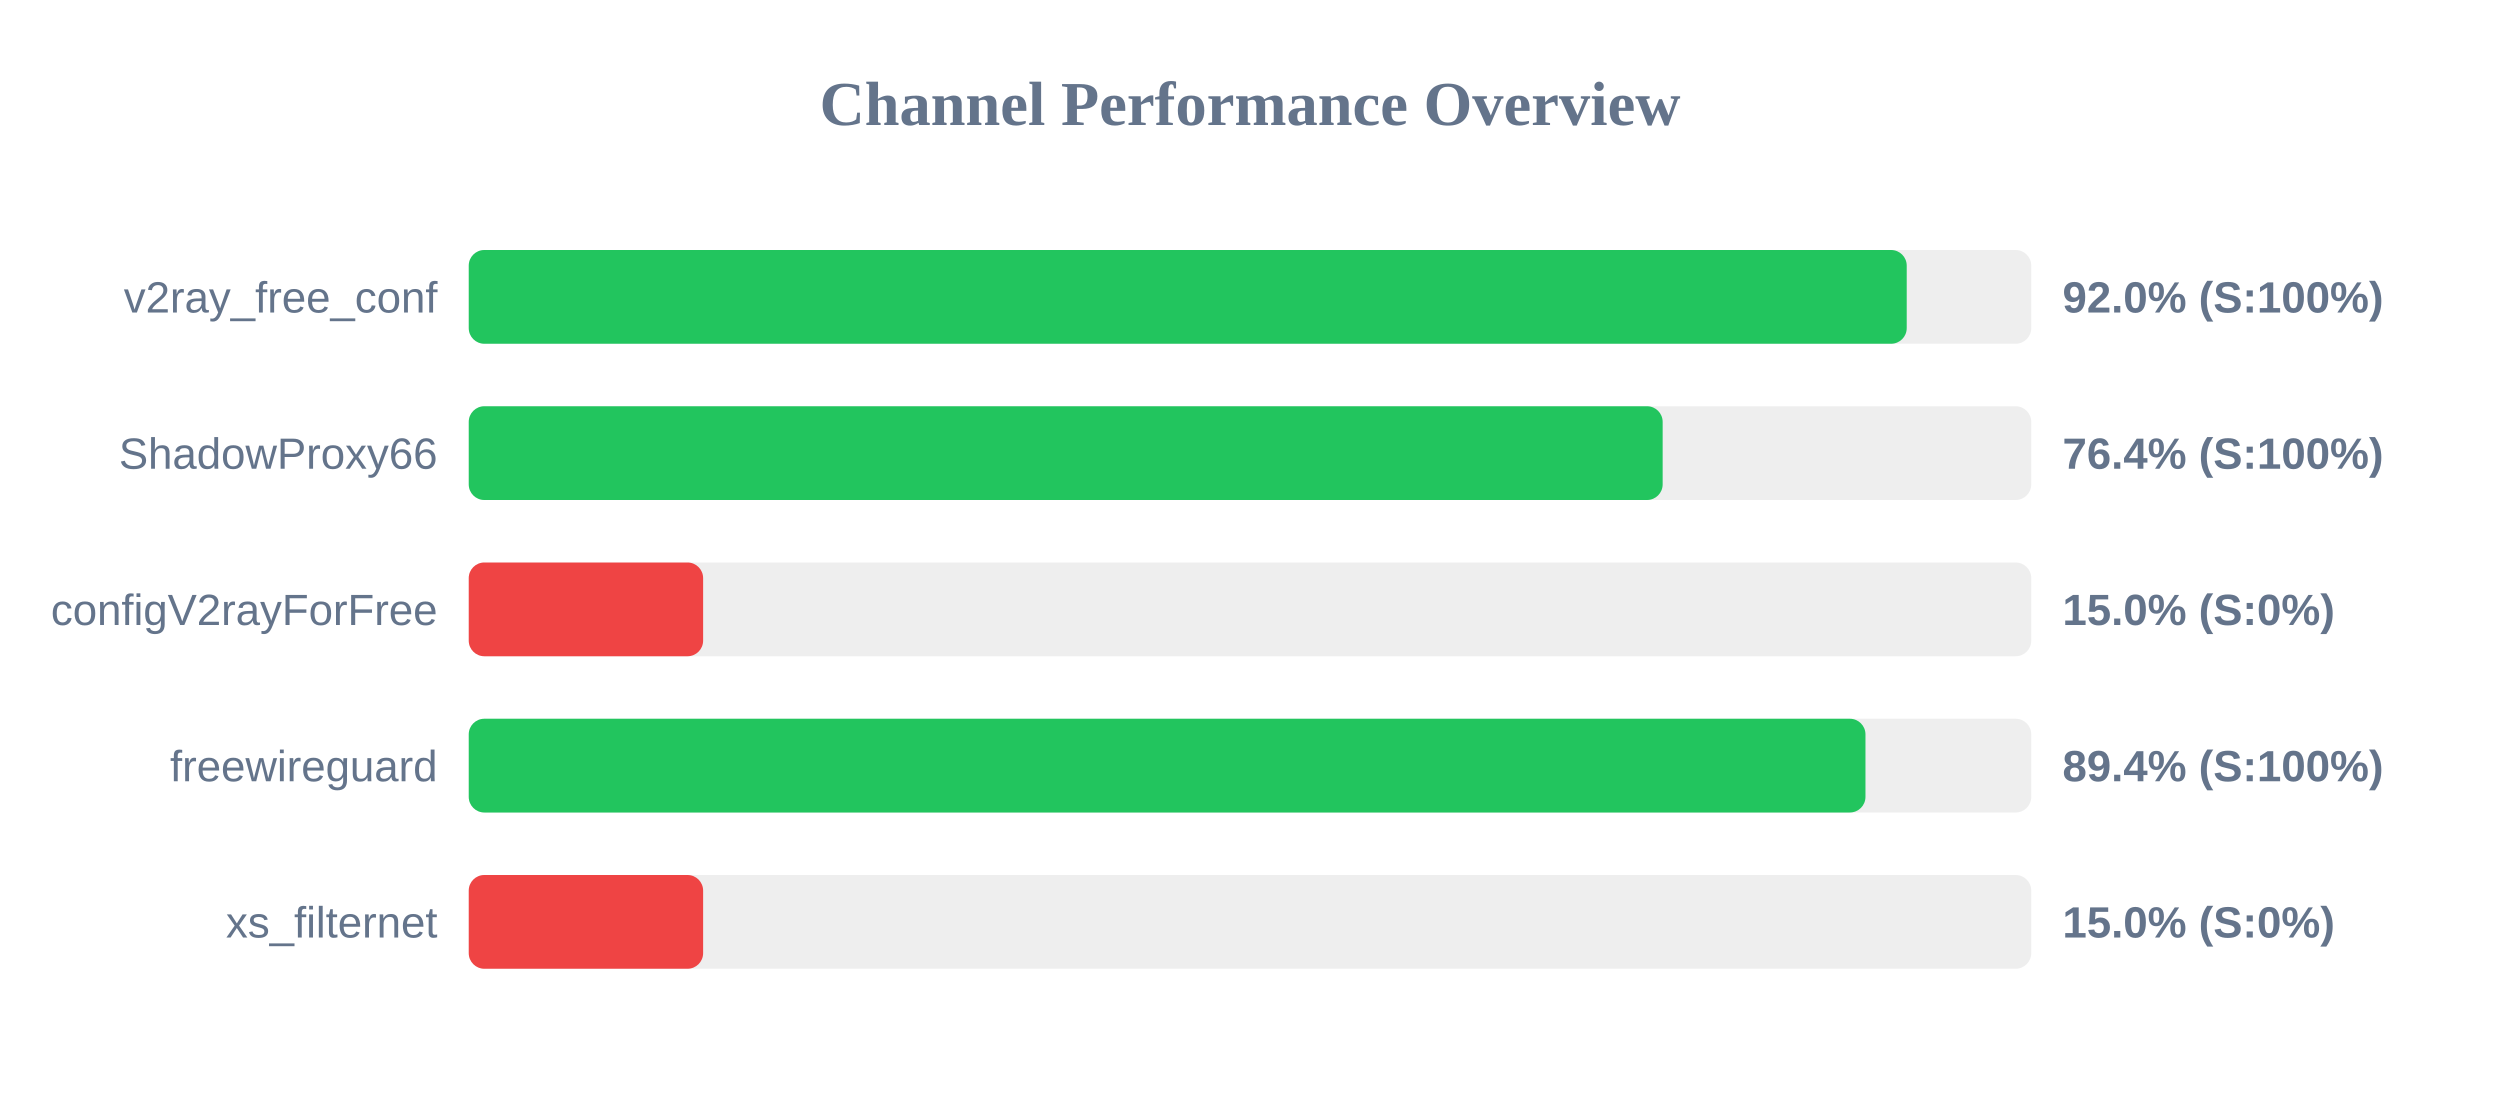
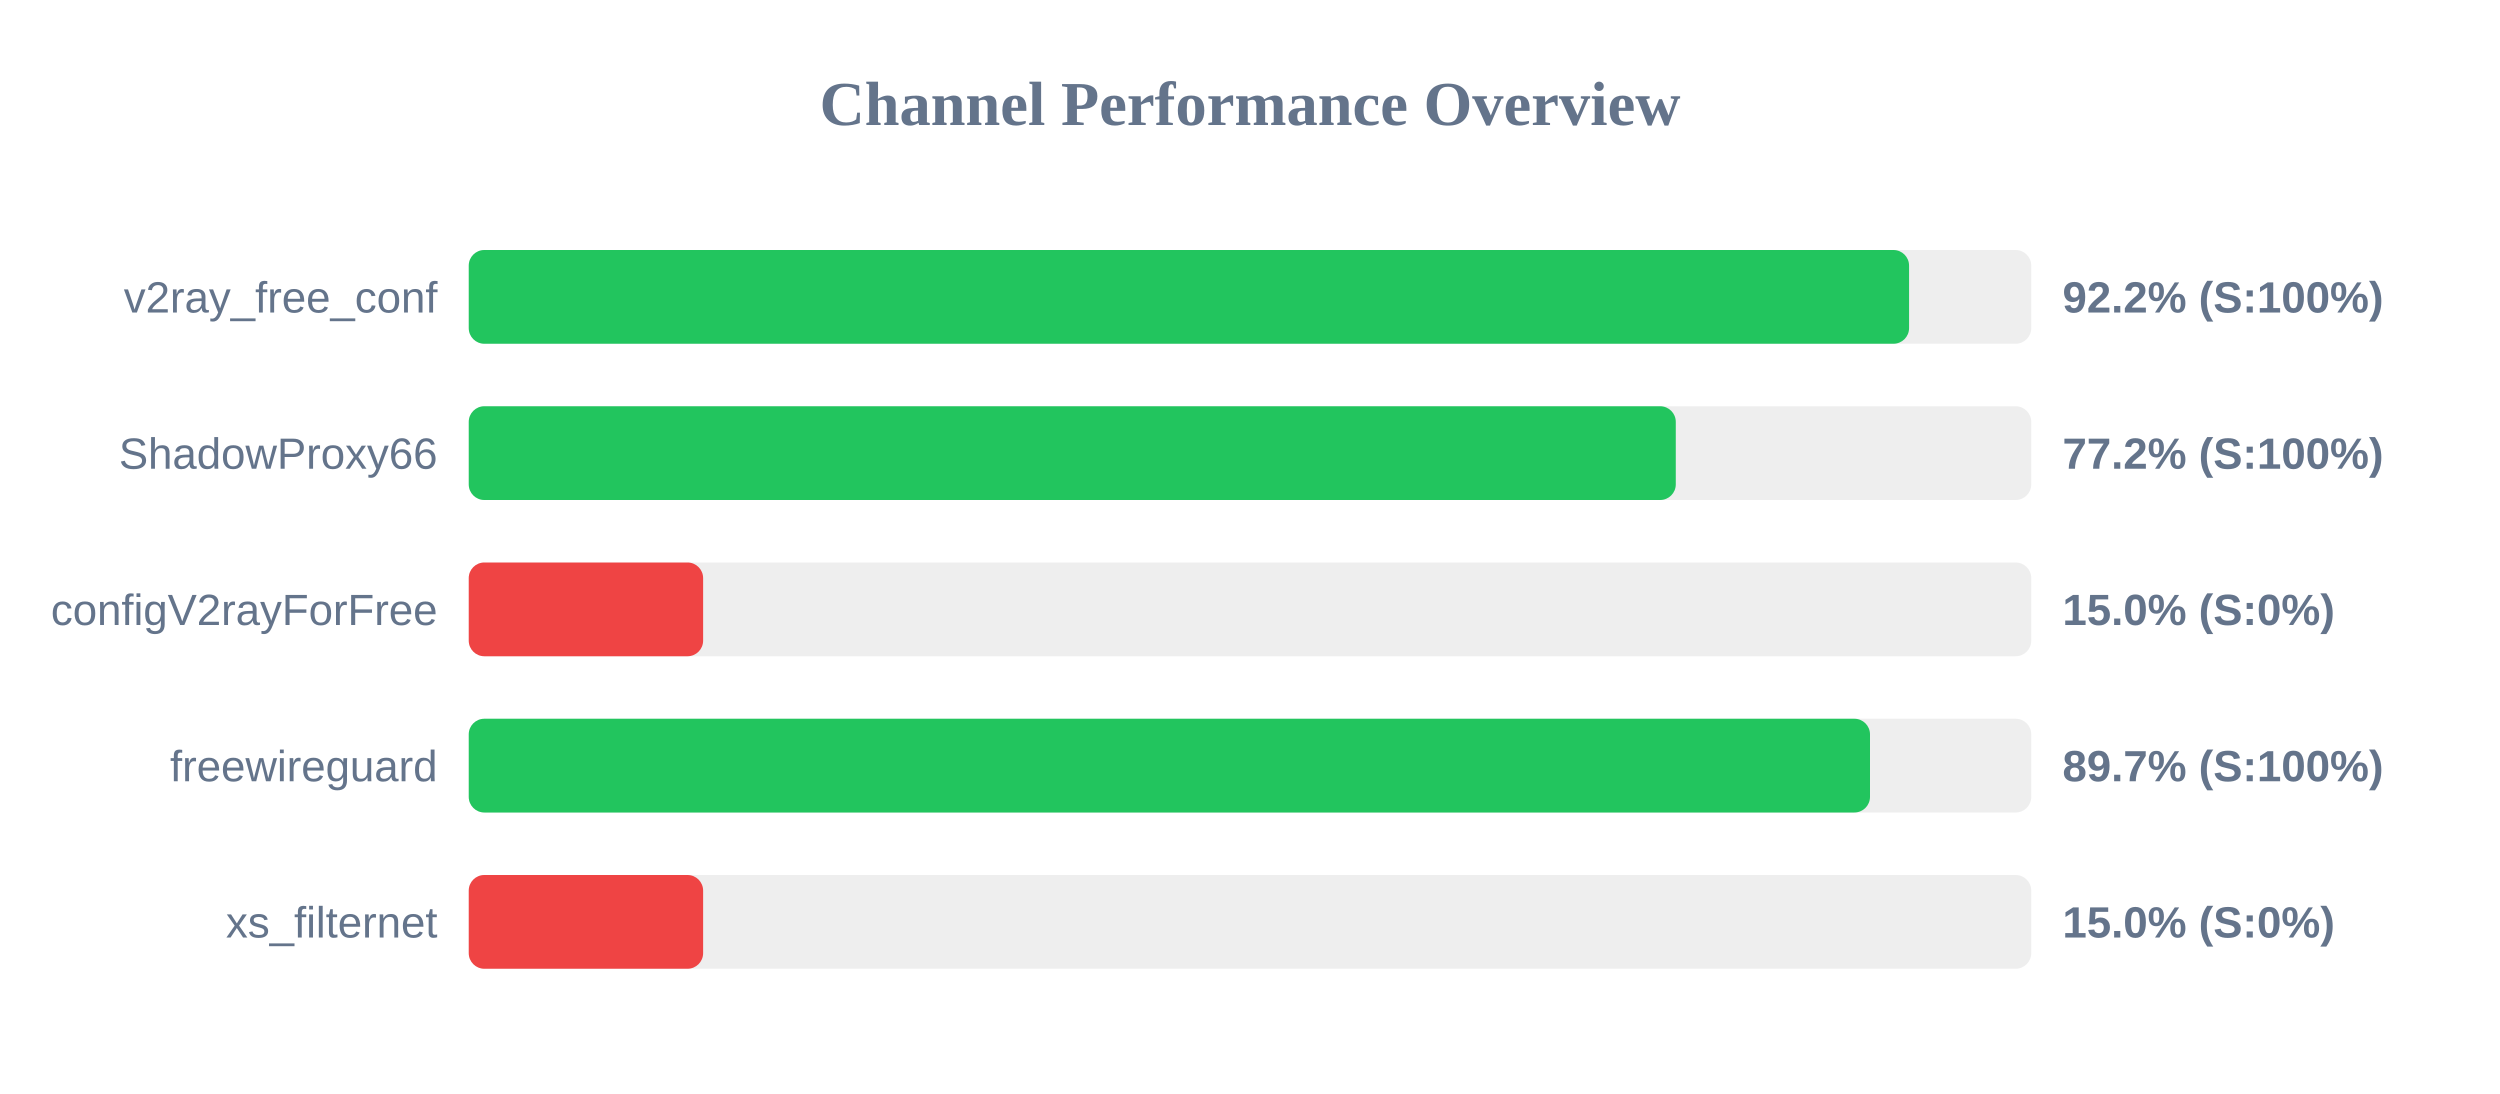
<svg xmlns="http://www.w3.org/2000/svg" width="800" height="350" version="1.1">
  <style>
        .row { font: 14px Arial; fill: #64748b; }
        .score { font: bold 14px Arial; fill: #64748b; }
    </style>
  <text x="400" y="40" text-anchor="middle" font-size="20px" font-weight="bold" fill="#64748b">Channel Performance Overview</text>
  <rect x="150" y="80" width="500" height="30" fill="#eee" rx="5" />
-   <rect x="150" y="80" width="460.15" height="30" fill="#22c55e" rx="5" />
+   <rect x="150" y="80" width="460.9" height="30" fill="#22c55e" rx="5" />
  <text x="140" y="100" text-anchor="end" class="row">v2ray_free_conf</text>
-   <text x="660" y="100" text-anchor="start" class="score">92.0% (S:100%)</text>
+   <text x="660" y="100" text-anchor="start" class="score">92.2% (S:100%)</text>
  <rect x="150" y="130" width="500" height="30" fill="#eee" rx="5" />
-   <rect x="150" y="130" width="382.05" height="30" fill="#22c55e" rx="5" />
+   <rect x="150" y="130" width="386.25" height="30" fill="#22c55e" rx="5" />
  <text x="140" y="150" text-anchor="end" class="row">ShadowProxy66</text>
-   <text x="660" y="150" text-anchor="start" class="score">76.4% (S:100%)</text>
+   <text x="660" y="150" text-anchor="start" class="score">77.2% (S:100%)</text>
  <rect x="150" y="180" width="500" height="30" fill="#eee" rx="5" />
  <rect x="150" y="180" width="75.0" height="30" fill="#ef4444" rx="5" />
  <text x="140" y="200" text-anchor="end" class="row">configV2rayForFree</text>
  <text x="660" y="200" text-anchor="start" class="score">15.0% (S:0%)</text>
  <rect x="150" y="230" width="500" height="30" fill="#eee" rx="5" />
-   <rect x="150" y="230" width="446.95" height="30" fill="#22c55e" rx="5" />
+   <rect x="150" y="230" width="448.4" height="30" fill="#22c55e" rx="5" />
  <text x="140" y="250" text-anchor="end" class="row">freewireguard</text>
-   <text x="660" y="250" text-anchor="start" class="score">89.4% (S:100%)</text>
+   <text x="660" y="250" text-anchor="start" class="score">89.7% (S:100%)</text>
  <rect x="150" y="280" width="500" height="30" fill="#eee" rx="5" />
  <rect x="150" y="280" width="75.0" height="30" fill="#ef4444" rx="5" />
  <text x="140" y="300" text-anchor="end" class="row">xs_filternet</text>
  <text x="660" y="300" text-anchor="start" class="score">15.0% (S:0%)</text>
</svg>
